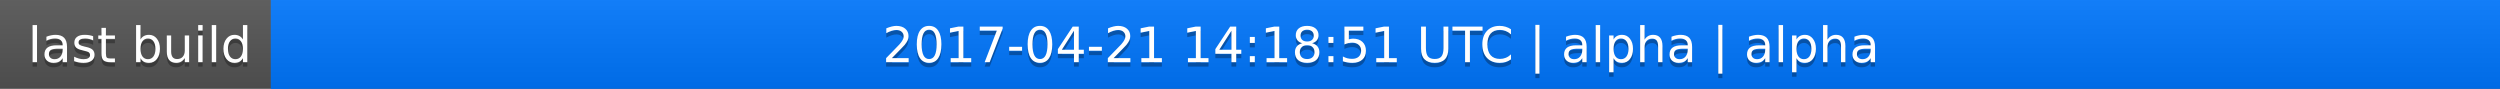
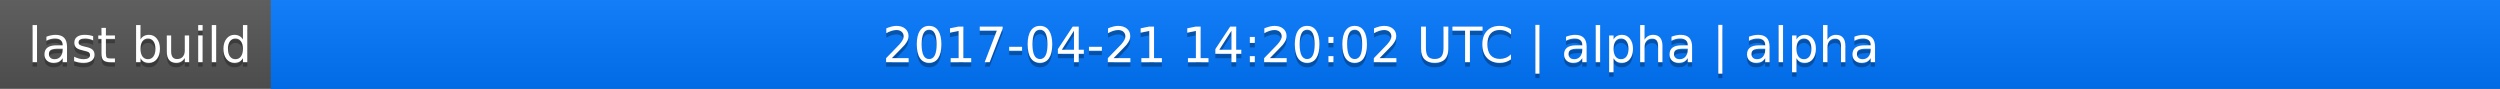
<svg xmlns="http://www.w3.org/2000/svg" width="563" height="20">
  <linearGradient id="a" x2="0" y2="100%">
    <stop offset="0" stop-color="#bbb" stop-opacity=".1" />
    <stop offset="1" stop-opacity=".1" />
  </linearGradient>
  <rect rx="0" width="563" height="20" fill="#555" />
  <rect rx="0" x="61" width="502" height="20" fill="#07f" />
  <path fill="#07f" d="M61 0h4v20h-4z" />
  <rect rx="0" width="563" height="20" fill="url(#a)" />
  <g fill="#fff" text-anchor="middle" font-family="DejaVu Sans,Verdana,Geneva,sans-serif" font-size="11">
    <text x="31.5" y="15" fill="#010101" fill-opacity=".3">last build</text>
    <text x="31.5" y="14">last build</text>
-     <text x="311" y="15" fill="#010101" fill-opacity=".3">2017-04-21 14:18:51 UTC | alpha | alpha</text>
-     <text x="311" y="14">2017-04-21 14:18:51 UTC | alpha | alpha</text>
+     <text x="311" y="15" fill="#010101" fill-opacity=".3">2017-04-21 14:20:02 UTC | alpha | alpha</text>
+     <text x="311" y="14">2017-04-21 14:20:02 UTC | alpha | alpha</text>
  </g>
</svg>
